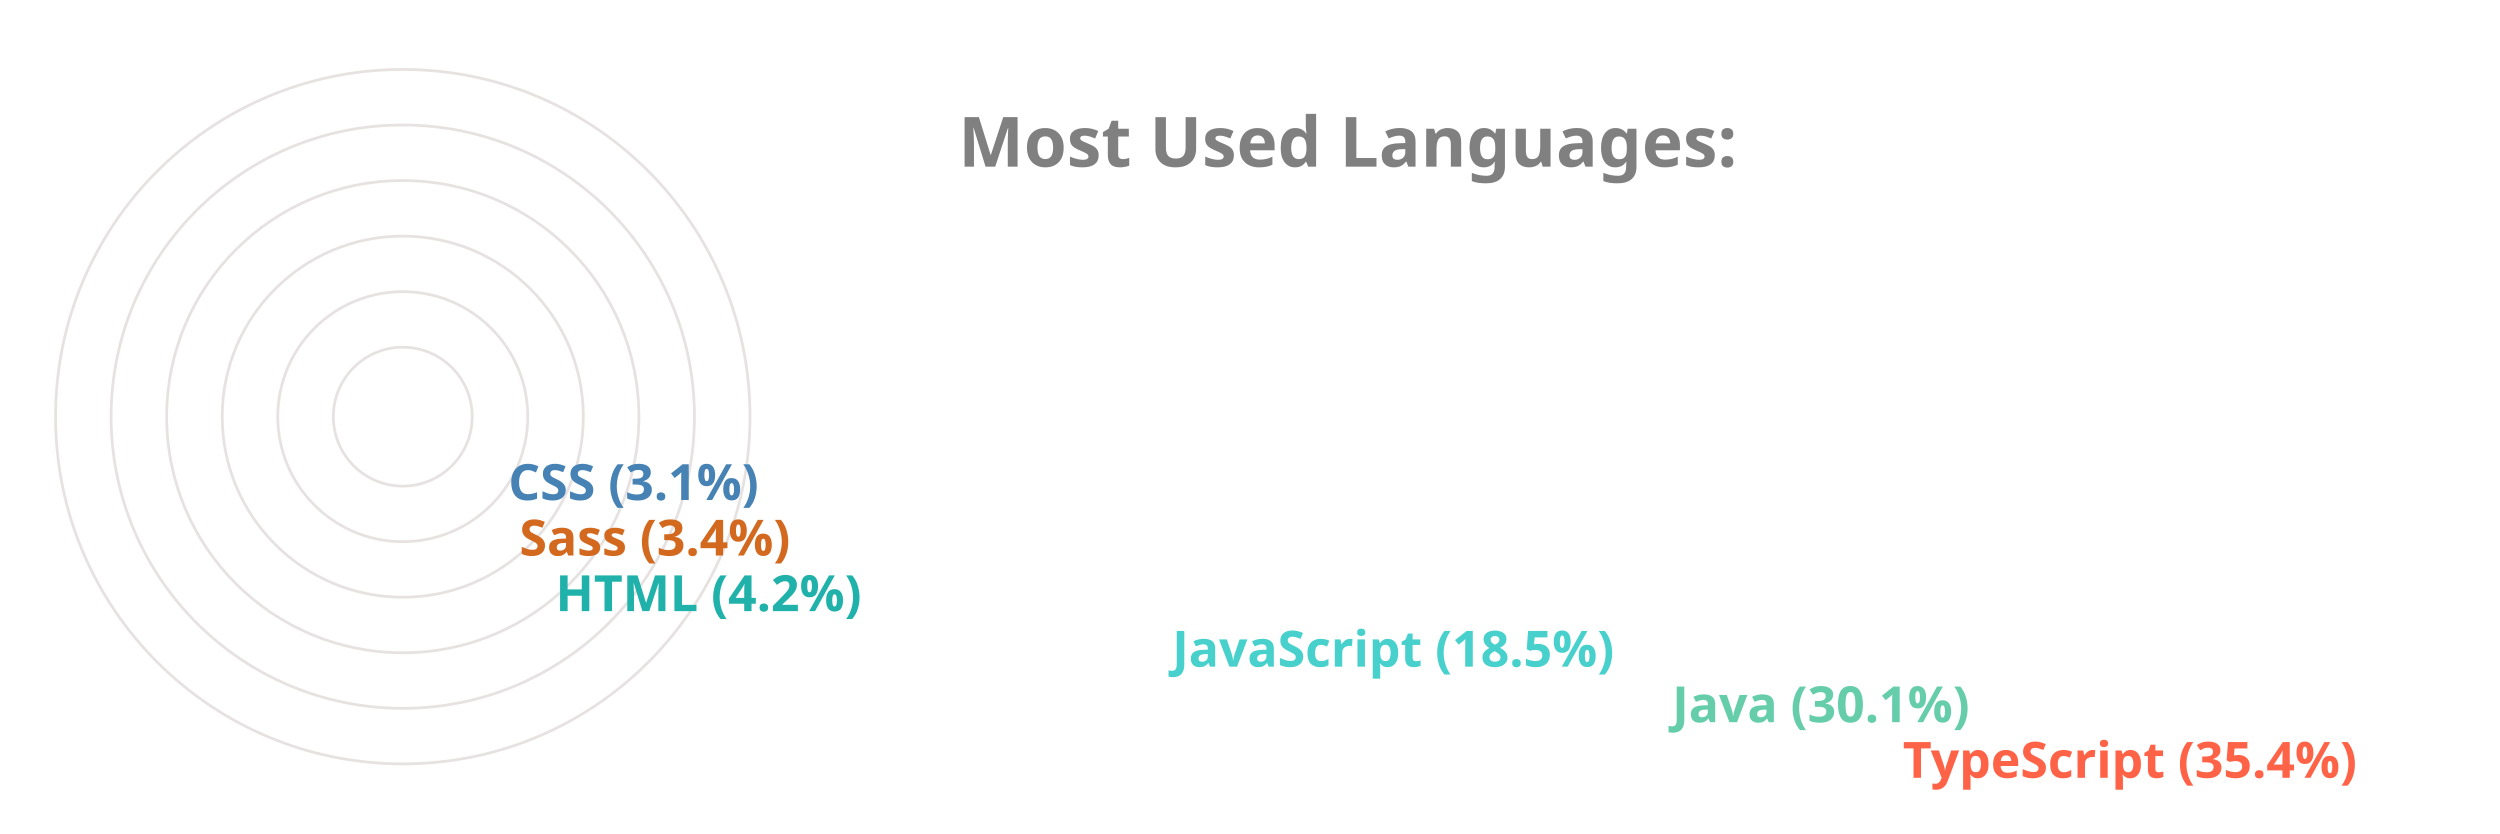
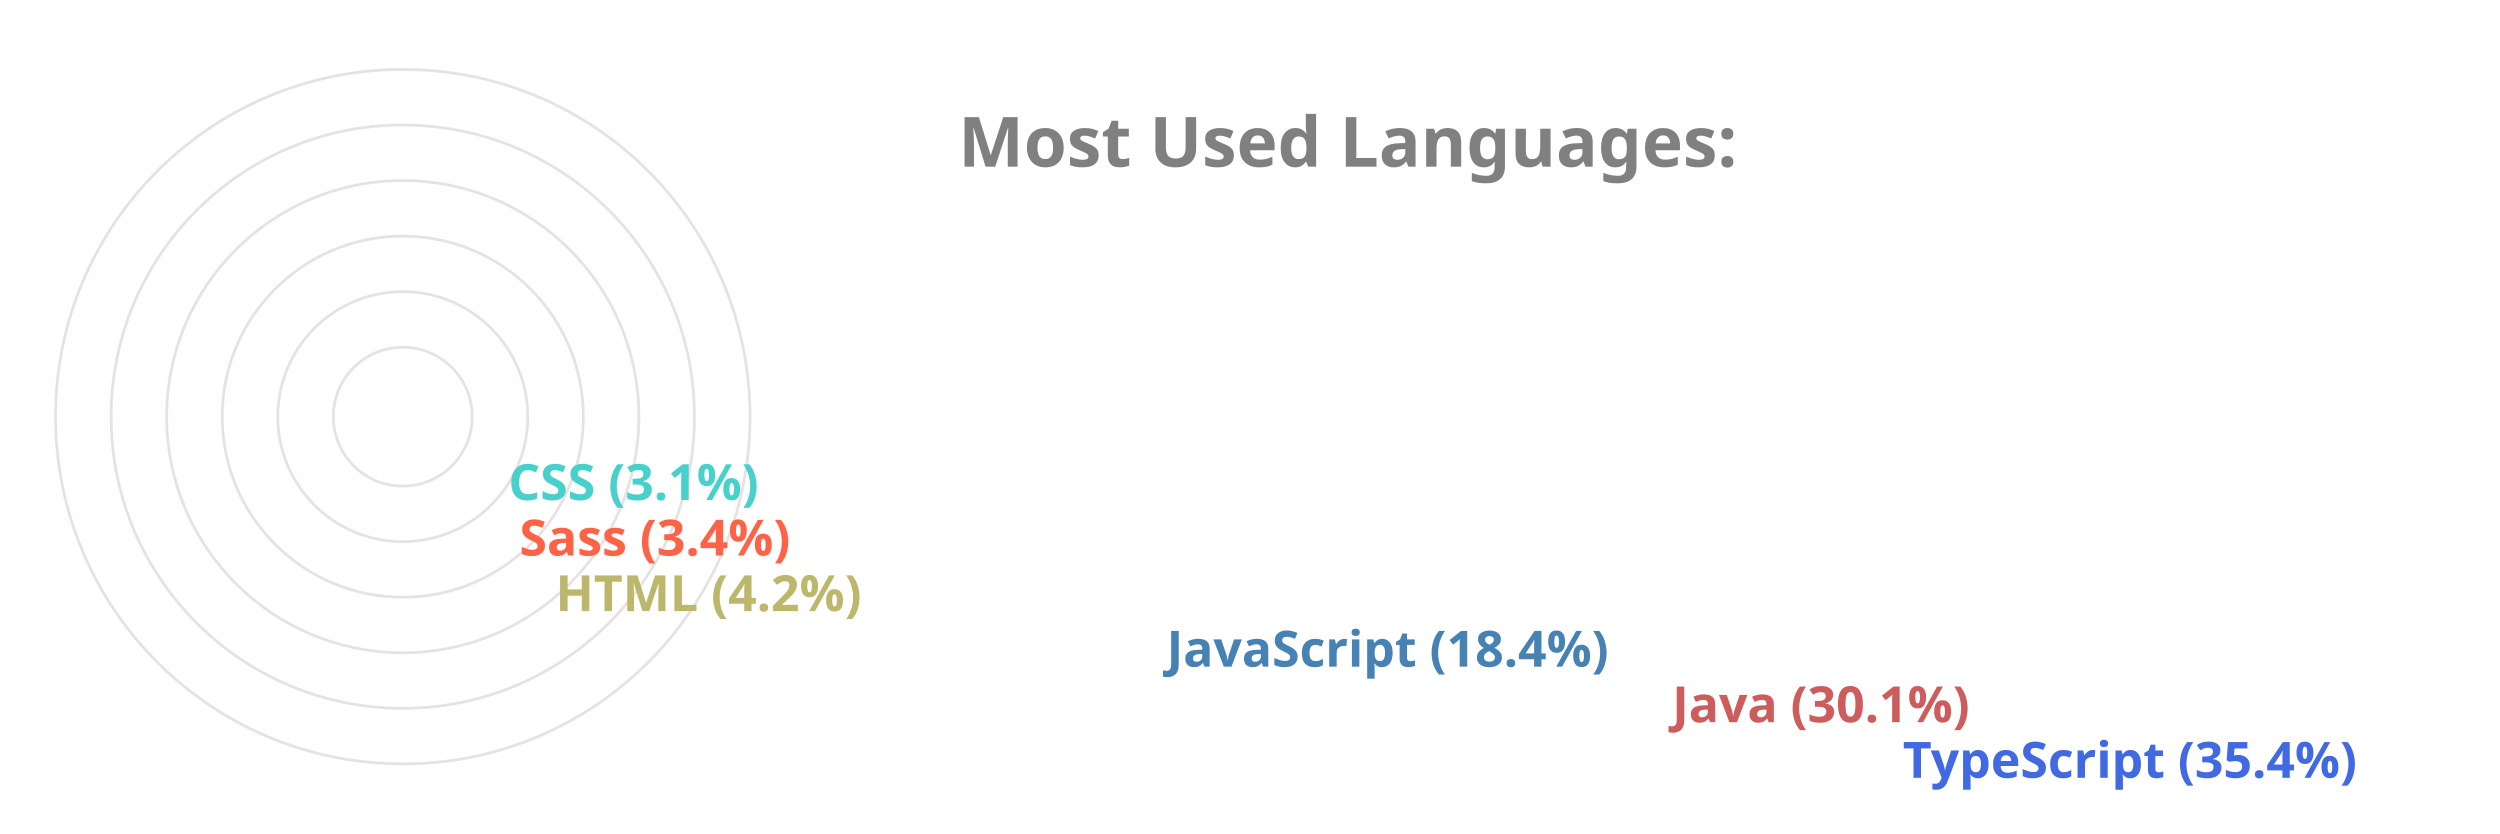
<svg xmlns="http://www.w3.org/2000/svg" viewBox="0 0 650 300" height="200px" width="600px">
  <style>
		.label {
			font: bold 25px sans-serif;
			color: #404040;
			-webkit-text-stroke: 1px white;
	  	}
		.name {
			font: bold 18px sans-serif;
			color: #404040;
	  	}

		.line {
			stroke-dasharray: 1000;
			stroke-dashoffset: 1000;
			animation: dash 3.5s ease-in-out forwards;	
			animation-iteration-count: infinite;
			animation-direction: alternate-reverse;
		}

		.path {
			stroke-dasharray: 1000;
			stroke-dashoffset: 1000;
			animation: dash 3.5s ease-in-out forwards;	
			animation-iteration-count: infinite;
			animation-direction: alternate-reverse;
		}
		  
		@keyframes dash {
			to {
				stroke-dashoffset: 0;
			}
		}

	</style>
  <g stroke="#E6E2E1" fill="none" stroke-width="1">
    <circle cx="20" cy="150" r="125" />
    <circle cx="20" cy="150" r="105" />
    <circle cx="20" cy="150" r="85" />
    <circle cx="20" cy="150" r="65" />
    <circle cx="20" cy="150" r="45" />
    <circle cx="20" cy="150" r="25" />
  </g>
  <g fill="none" stroke-width="20" class="line">
-     <line x2="550" y2="275" x1="20" y1="275" stroke="Tomato" />
-     <line x2="467" y2="255" x1="20" y1="255" stroke="MediumAquaMarine" />
-     <line x2="287" y2="235" x1="20" y1="235" stroke="MediumTurquoise" />
-     <line x2="65" y2="215" x1="20" y1="215" stroke="LightSeaGreen" />
-     <line x2="52" y2="195" x1="20" y1="195" stroke="Chocolate" />
-     <line x2="48" y2="175" x1="20" y1="175" stroke="SteelBlue" />
+     <line x2="550" y2="275" x1="20" y1="275" stroke="RoyalBlue" />
+     <line x2="467" y2="255" x1="20" y1="255" stroke="IndianRed" />
+     <line x2="285" y2="235" x1="20" y1="235" stroke="SteelBlue" />
+     <line x2="65" y2="215" x1="20" y1="215" stroke="DarkKhaki" />
+     <line x2="52" y2="195" x1="20" y1="195" stroke="Tomato" />
+     <line x2="48" y2="175" x1="20" y1="175" stroke="MediumTurquoise" />
  </g>
  <g fill="none" stroke-width="20" stroke-linecap="round" class="path">
-     <path d="M 20 275 A 125 125 45 0 1 -82 78" stroke="Tomato" />
-     <path d="M 20 255 A 105 105 45 0 1 -70 97" stroke="MediumAquaMarine" />
-     <path d="M 20 235 A 85 85 45 0 1 -60 122" stroke="MediumTurquoise" />
-     <path d="M 20 215 A 65 65 45 0 1 -44 145" stroke="LightSeaGreen" />
-     <path d="M 20 195 A 45 45 45 0 1 -24 147" stroke="Chocolate" />
-     <path d="M 20 175 A 25 25 45 0 1 -4 148" stroke="SteelBlue" />
+     <path d="M 20 275 A 125 125 45 0 1 -82 78" stroke="RoyalBlue" />
+     <path d="M 20 255 A 105 105 45 0 1 -70 97" stroke="IndianRed" />
+     <path d="M 20 235 A 85 85 45 0 1 -60 123" stroke="SteelBlue" />
+     <path d="M 20 215 A 65 65 45 0 1 -44 145" stroke="DarkKhaki" />
+     <path d="M 20 195 A 45 45 45 0 1 -24 147" stroke="Tomato" />
+     <path d="M 20 175 A 25 25 45 0 1 -4 148" stroke="MediumTurquoise" />
  </g>
  <g class="name">
-     <text x="560" y="280" fill="Tomato">TypeScript (35.4%)</text>
-     <text x="477" y="260" fill="MediumAquaMarine">Java (30.1%)</text>
-     <text x="297" y="240" fill="MediumTurquoise">JavaScript (18.5%)</text>
-     <text x="75" y="220" fill="LightSeaGreen">HTML (4.2%)</text>
-     <text x="62" y="200" fill="Chocolate">Sass (3.4%)</text>
-     <text x="58" y="180" fill="SteelBlue">CSS (3.1%)</text>
+     <text x="560" y="280" fill="RoyalBlue">TypeScript (35.4%)</text>
+     <text x="477" y="260" fill="IndianRed">Java (30.1%)</text>
+     <text x="295" y="240" fill="SteelBlue">JavaScript (18.4%)</text>
+     <text x="75" y="220" fill="DarkKhaki">HTML (4.2%)</text>
+     <text x="62" y="200" fill="Tomato">Sass (3.4%)</text>
+     <text x="58" y="180" fill="MediumTurquoise">CSS (3.1%)</text>
  </g>
  <g class="label">
    <text x="220" y="60" fill="grey">Most Used Languages:</text>
  </g>
</svg>
